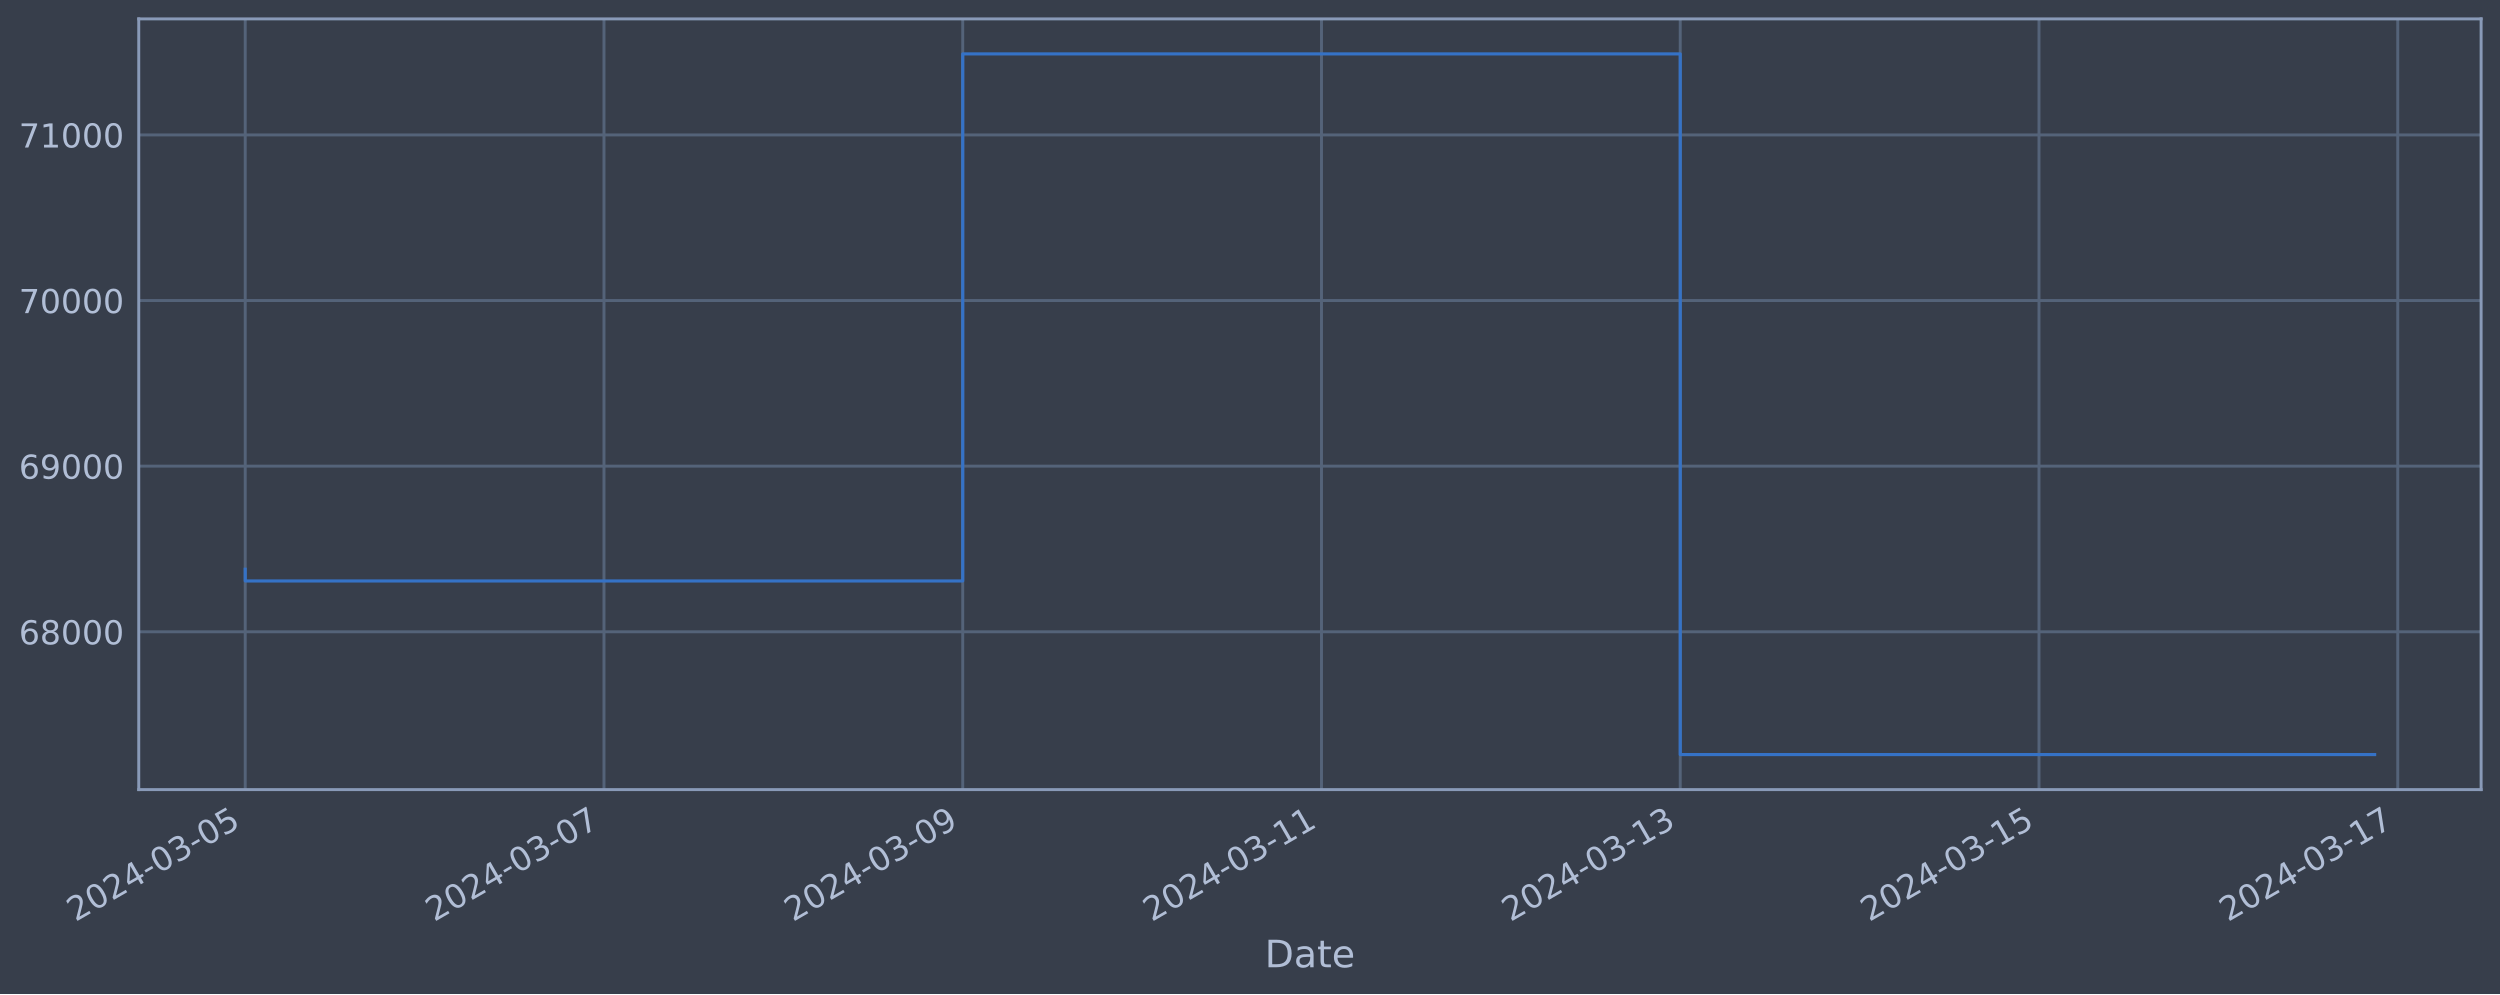
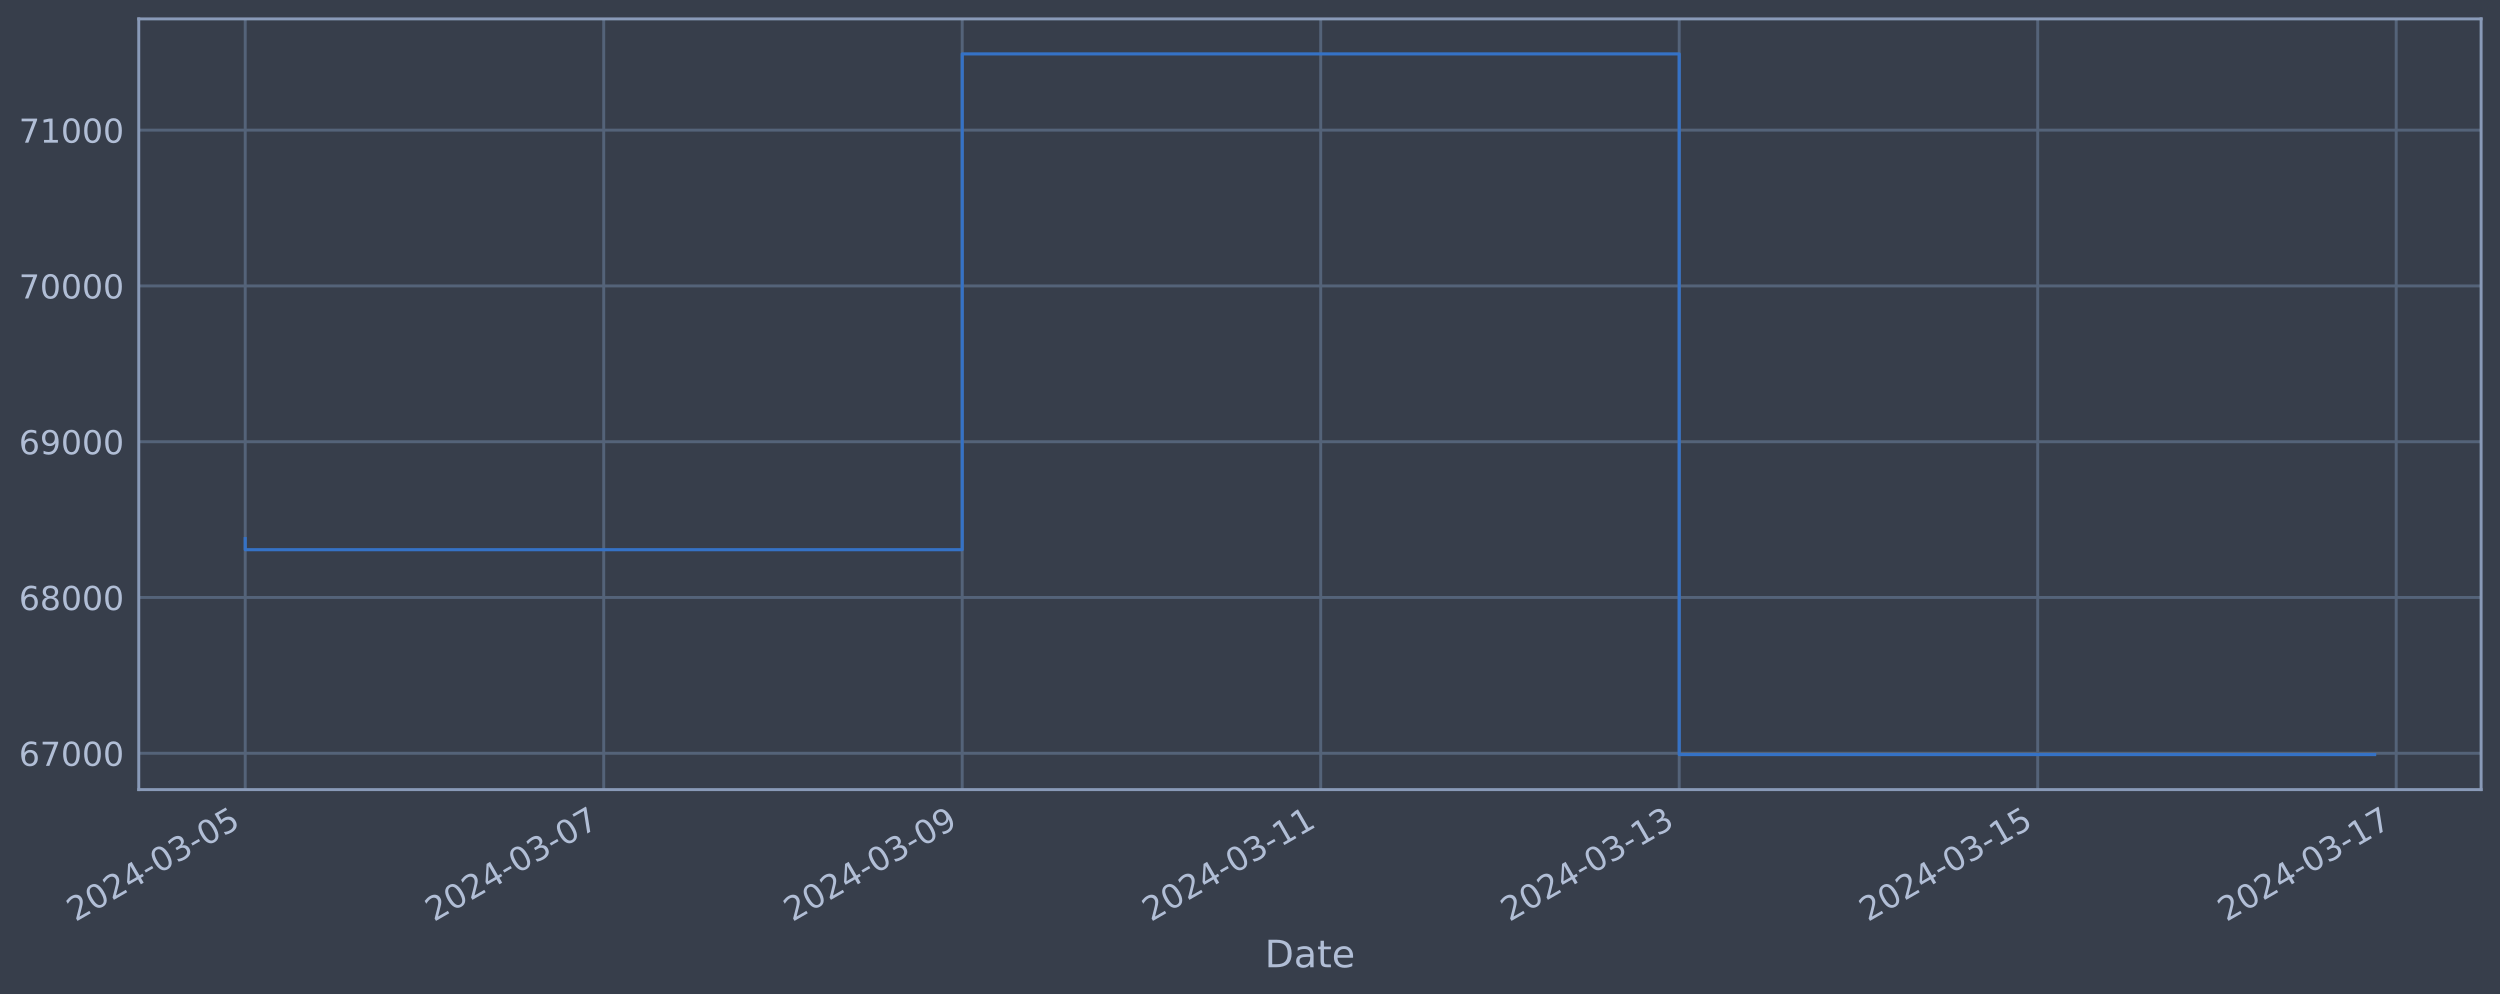
<svg xmlns="http://www.w3.org/2000/svg" xmlns:xlink="http://www.w3.org/1999/xlink" width="952.884pt" height="378.87pt" viewBox="0 0 952.884 378.87" version="1.1">
  <defs>
    <style type="text/css">*{stroke-linejoin: round; stroke-linecap: butt}</style>
  </defs>
  <g id="figure_1">
    <g id="patch_1">
      <path d="M 0 378.87  L 952.884 378.87  L 952.884 0  L 0 0  z " style="fill: #373e4b" />
    </g>
    <g id="axes_1">
      <g id="patch_2">
        <path d="M 52.884 300.96  L 945.684 300.96  L 945.684 7.2  L 52.884 7.2  z " style="fill: #373e4b" />
      </g>
      <g id="matplotlib.axis_1">
        <g id="xtick_1">
          <g id="line2d_1">
-             <path d="M 93.466 300.96  L 93.466 7.2  " clip-path="url(#pdb28becf8f)" style="fill: none; stroke: #546379; stroke-width: 1.12; stroke-linecap: square" />
+             <path d="M 93.466 300.96  L 93.466 7.2  " clip-path="url(#pe043d576c0)" style="fill: none; stroke: #546379; stroke-width: 1.12; stroke-linecap: square" />
          </g>
          <g id="line2d_2" />
          <g id="text_1">
            <g style="fill: #b1bed6" transform="translate(28.74006 351.4642) rotate(-30) scale(0.126 -0.126)">
              <defs>
                <path id="DejaVuSans-32" d="M 1228 531  L 3431 531  L 3431 0  L 469 0  L 469 531  Q 828 903 1448 1529  Q 2069 2156 2228 2338  Q 2531 2678 2651 2914  Q 2772 3150 2772 3378  Q 2772 3750 2511 3984  Q 2250 4219 1831 4219  Q 1534 4219 1204 4116  Q 875 4013 500 3803  L 500 4441  Q 881 4594 1212 4672  Q 1544 4750 1819 4750  Q 2544 4750 2975 4387  Q 3406 4025 3406 3419  Q 3406 3131 3298 2873  Q 3191 2616 2906 2266  Q 2828 2175 2409 1742  Q 1991 1309 1228 531  z " transform="scale(0.015625)" />
                <path id="DejaVuSans-30" d="M 2034 4250  Q 1547 4250 1301 3770  Q 1056 3291 1056 2328  Q 1056 1369 1301 889  Q 1547 409 2034 409  Q 2525 409 2770 889  Q 3016 1369 3016 2328  Q 3016 3291 2770 3770  Q 2525 4250 2034 4250  z M 2034 4750  Q 2819 4750 3233 4129  Q 3647 3509 3647 2328  Q 3647 1150 3233 529  Q 2819 -91 2034 -91  Q 1250 -91 836 529  Q 422 1150 422 2328  Q 422 3509 836 4129  Q 1250 4750 2034 4750  z " transform="scale(0.015625)" />
                <path id="DejaVuSans-34" d="M 2419 4116  L 825 1625  L 2419 1625  L 2419 4116  z M 2253 4666  L 3047 4666  L 3047 1625  L 3713 1625  L 3713 1100  L 3047 1100  L 3047 0  L 2419 0  L 2419 1100  L 313 1100  L 313 1709  L 2253 4666  z " transform="scale(0.015625)" />
                <path id="DejaVuSans-2d" d="M 313 2009  L 1997 2009  L 1997 1497  L 313 1497  L 313 2009  z " transform="scale(0.015625)" />
                <path id="DejaVuSans-33" d="M 2597 2516  Q 3050 2419 3304 2112  Q 3559 1806 3559 1356  Q 3559 666 3084 287  Q 2609 -91 1734 -91  Q 1441 -91 1130 -33  Q 819 25 488 141  L 488 750  Q 750 597 1062 519  Q 1375 441 1716 441  Q 2309 441 2620 675  Q 2931 909 2931 1356  Q 2931 1769 2642 2001  Q 2353 2234 1838 2234  L 1294 2234  L 1294 2753  L 1863 2753  Q 2328 2753 2575 2939  Q 2822 3125 2822 3475  Q 2822 3834 2567 4026  Q 2313 4219 1838 4219  Q 1578 4219 1281 4162  Q 984 4106 628 3988  L 628 4550  Q 988 4650 1302 4700  Q 1616 4750 1894 4750  Q 2613 4750 3031 4423  Q 3450 4097 3450 3541  Q 3450 3153 3228 2886  Q 3006 2619 2597 2516  z " transform="scale(0.015625)" />
                <path id="DejaVuSans-35" d="M 691 4666  L 3169 4666  L 3169 4134  L 1269 4134  L 1269 2991  Q 1406 3038 1543 3061  Q 1681 3084 1819 3084  Q 2600 3084 3056 2656  Q 3513 2228 3513 1497  Q 3513 744 3044 326  Q 2575 -91 1722 -91  Q 1428 -91 1123 -41  Q 819 9 494 109  L 494 744  Q 775 591 1075 516  Q 1375 441 1709 441  Q 2250 441 2565 725  Q 2881 1009 2881 1497  Q 2881 1984 2565 2268  Q 2250 2553 1709 2553  Q 1456 2553 1204 2497  Q 953 2441 691 2322  L 691 4666  z " transform="scale(0.015625)" />
              </defs>
              <use xlink:href="#DejaVuSans-32" />
              <use xlink:href="#DejaVuSans-30" x="63.623" />
              <use xlink:href="#DejaVuSans-32" x="127.246" />
              <use xlink:href="#DejaVuSans-34" x="190.869" />
              <use xlink:href="#DejaVuSans-2d" x="254.492" />
              <use xlink:href="#DejaVuSans-30" x="290.576" />
              <use xlink:href="#DejaVuSans-33" x="354.199" />
              <use xlink:href="#DejaVuSans-2d" x="417.822" />
              <use xlink:href="#DejaVuSans-30" x="453.906" />
              <use xlink:href="#DejaVuSans-35" x="517.529" />
            </g>
          </g>
        </g>
        <g id="xtick_2">
          <g id="line2d_3">
-             <path d="M 230.206 300.96  L 230.206 7.2  " clip-path="url(#pdb28becf8f)" style="fill: none; stroke: #546379; stroke-width: 1.12; stroke-linecap: square" />
+             <path d="M 230.108 300.96  L 230.108 7.2  " clip-path="url(#pe043d576c0)" style="fill: none; stroke: #546379; stroke-width: 1.12; stroke-linecap: square" />
          </g>
          <g id="line2d_4" />
          <g id="text_2">
-             <g style="fill: #b1bed6" transform="translate(165.4808 351.4642) rotate(-30) scale(0.126 -0.126)">
+             <g style="fill: #b1bed6" transform="translate(165.3822 351.4642) rotate(-30) scale(0.126 -0.126)">
              <defs>
                <path id="DejaVuSans-37" d="M 525 4666  L 3525 4666  L 3525 4397  L 1831 0  L 1172 0  L 2766 4134  L 525 4134  L 525 4666  z " transform="scale(0.015625)" />
              </defs>
              <use xlink:href="#DejaVuSans-32" />
              <use xlink:href="#DejaVuSans-30" x="63.623" />
              <use xlink:href="#DejaVuSans-32" x="127.246" />
              <use xlink:href="#DejaVuSans-34" x="190.869" />
              <use xlink:href="#DejaVuSans-2d" x="254.492" />
              <use xlink:href="#DejaVuSans-30" x="290.576" />
              <use xlink:href="#DejaVuSans-33" x="354.199" />
              <use xlink:href="#DejaVuSans-2d" x="417.822" />
              <use xlink:href="#DejaVuSans-30" x="453.906" />
              <use xlink:href="#DejaVuSans-37" x="517.529" />
            </g>
          </g>
        </g>
        <g id="xtick_3">
          <g id="line2d_5">
-             <path d="M 366.947 300.96  L 366.947 7.2  " clip-path="url(#pdb28becf8f)" style="fill: none; stroke: #546379; stroke-width: 1.12; stroke-linecap: square" />
+             <path d="M 366.75 300.96  L 366.75 7.2  " clip-path="url(#pe043d576c0)" style="fill: none; stroke: #546379; stroke-width: 1.12; stroke-linecap: square" />
          </g>
          <g id="line2d_6" />
          <g id="text_3">
-             <g style="fill: #b1bed6" transform="translate(302.2216 351.4642) rotate(-30) scale(0.126 -0.126)">
+             <g style="fill: #b1bed6" transform="translate(302.0244 351.4642) rotate(-30) scale(0.126 -0.126)">
              <defs>
                <path id="DejaVuSans-39" d="M 703 97  L 703 672  Q 941 559 1184 500  Q 1428 441 1663 441  Q 2288 441 2617 861  Q 2947 1281 2994 2138  Q 2813 1869 2534 1725  Q 2256 1581 1919 1581  Q 1219 1581 811 2004  Q 403 2428 403 3163  Q 403 3881 828 4315  Q 1253 4750 1959 4750  Q 2769 4750 3195 4129  Q 3622 3509 3622 2328  Q 3622 1225 3098 567  Q 2575 -91 1691 -91  Q 1453 -91 1209 -44  Q 966 3 703 97  z M 1959 2075  Q 2384 2075 2632 2365  Q 2881 2656 2881 3163  Q 2881 3666 2632 3958  Q 2384 4250 1959 4250  Q 1534 4250 1286 3958  Q 1038 3666 1038 3163  Q 1038 2656 1286 2365  Q 1534 2075 1959 2075  z " transform="scale(0.015625)" />
              </defs>
              <use xlink:href="#DejaVuSans-32" />
              <use xlink:href="#DejaVuSans-30" x="63.623" />
              <use xlink:href="#DejaVuSans-32" x="127.246" />
              <use xlink:href="#DejaVuSans-34" x="190.869" />
              <use xlink:href="#DejaVuSans-2d" x="254.492" />
              <use xlink:href="#DejaVuSans-30" x="290.576" />
              <use xlink:href="#DejaVuSans-33" x="354.199" />
              <use xlink:href="#DejaVuSans-2d" x="417.822" />
              <use xlink:href="#DejaVuSans-30" x="453.906" />
              <use xlink:href="#DejaVuSans-39" x="517.529" />
            </g>
          </g>
        </g>
        <g id="xtick_4">
          <g id="line2d_7">
-             <path d="M 503.688 300.96  L 503.688 7.2  " clip-path="url(#pdb28becf8f)" style="fill: none; stroke: #546379; stroke-width: 1.12; stroke-linecap: square" />
+             <path d="M 503.392 300.96  L 503.392 7.2  " clip-path="url(#pe043d576c0)" style="fill: none; stroke: #546379; stroke-width: 1.12; stroke-linecap: square" />
          </g>
          <g id="line2d_8" />
          <g id="text_4">
-             <g style="fill: #b1bed6" transform="translate(438.9624 351.4642) rotate(-30) scale(0.126 -0.126)">
+             <g style="fill: #b1bed6" transform="translate(438.6666 351.4642) rotate(-30) scale(0.126 -0.126)">
              <defs>
                <path id="DejaVuSans-31" d="M 794 531  L 1825 531  L 1825 4091  L 703 3866  L 703 4441  L 1819 4666  L 2450 4666  L 2450 531  L 3481 531  L 3481 0  L 794 0  L 794 531  z " transform="scale(0.015625)" />
              </defs>
              <use xlink:href="#DejaVuSans-32" />
              <use xlink:href="#DejaVuSans-30" x="63.623" />
              <use xlink:href="#DejaVuSans-32" x="127.246" />
              <use xlink:href="#DejaVuSans-34" x="190.869" />
              <use xlink:href="#DejaVuSans-2d" x="254.492" />
              <use xlink:href="#DejaVuSans-30" x="290.576" />
              <use xlink:href="#DejaVuSans-33" x="354.199" />
              <use xlink:href="#DejaVuSans-2d" x="417.822" />
              <use xlink:href="#DejaVuSans-31" x="453.906" />
              <use xlink:href="#DejaVuSans-31" x="517.529" />
            </g>
          </g>
        </g>
        <g id="xtick_5">
          <g id="line2d_9">
-             <path d="M 640.429 300.96  L 640.429 7.2  " clip-path="url(#pdb28becf8f)" style="fill: none; stroke: #546379; stroke-width: 1.12; stroke-linecap: square" />
+             <path d="M 640.034 300.96  L 640.034 7.2  " clip-path="url(#pe043d576c0)" style="fill: none; stroke: #546379; stroke-width: 1.12; stroke-linecap: square" />
          </g>
          <g id="line2d_10" />
          <g id="text_5">
-             <g style="fill: #b1bed6" transform="translate(575.7031 351.4642) rotate(-30) scale(0.126 -0.126)">
+             <g style="fill: #b1bed6" transform="translate(575.3088 351.4642) rotate(-30) scale(0.126 -0.126)">
              <use xlink:href="#DejaVuSans-32" />
              <use xlink:href="#DejaVuSans-30" x="63.623" />
              <use xlink:href="#DejaVuSans-32" x="127.246" />
              <use xlink:href="#DejaVuSans-34" x="190.869" />
              <use xlink:href="#DejaVuSans-2d" x="254.492" />
              <use xlink:href="#DejaVuSans-30" x="290.576" />
              <use xlink:href="#DejaVuSans-33" x="354.199" />
              <use xlink:href="#DejaVuSans-2d" x="417.822" />
              <use xlink:href="#DejaVuSans-31" x="453.906" />
              <use xlink:href="#DejaVuSans-33" x="517.529" />
            </g>
          </g>
        </g>
        <g id="xtick_6">
          <g id="line2d_11">
-             <path d="M 777.169 300.96  L 777.169 7.2  " clip-path="url(#pdb28becf8f)" style="fill: none; stroke: #546379; stroke-width: 1.12; stroke-linecap: square" />
+             <path d="M 776.676 300.96  L 776.676 7.2  " clip-path="url(#pe043d576c0)" style="fill: none; stroke: #546379; stroke-width: 1.12; stroke-linecap: square" />
          </g>
          <g id="line2d_12" />
          <g id="text_6">
-             <g style="fill: #b1bed6" transform="translate(712.4439 351.4642) rotate(-30) scale(0.126 -0.126)">
+             <g style="fill: #b1bed6" transform="translate(711.951 351.4642) rotate(-30) scale(0.126 -0.126)">
              <use xlink:href="#DejaVuSans-32" />
              <use xlink:href="#DejaVuSans-30" x="63.623" />
              <use xlink:href="#DejaVuSans-32" x="127.246" />
              <use xlink:href="#DejaVuSans-34" x="190.869" />
              <use xlink:href="#DejaVuSans-2d" x="254.492" />
              <use xlink:href="#DejaVuSans-30" x="290.576" />
              <use xlink:href="#DejaVuSans-33" x="354.199" />
              <use xlink:href="#DejaVuSans-2d" x="417.822" />
              <use xlink:href="#DejaVuSans-31" x="453.906" />
              <use xlink:href="#DejaVuSans-35" x="517.529" />
            </g>
          </g>
        </g>
        <g id="xtick_7">
          <g id="line2d_13">
-             <path d="M 913.91 300.96  L 913.91 7.2  " clip-path="url(#pdb28becf8f)" style="fill: none; stroke: #546379; stroke-width: 1.12; stroke-linecap: square" />
+             <path d="M 913.319 300.96  L 913.319 7.2  " clip-path="url(#pe043d576c0)" style="fill: none; stroke: #546379; stroke-width: 1.12; stroke-linecap: square" />
          </g>
          <g id="line2d_14" />
          <g id="text_7">
-             <g style="fill: #b1bed6" transform="translate(849.1846 351.4642) rotate(-30) scale(0.126 -0.126)">
+             <g style="fill: #b1bed6" transform="translate(848.5931 351.4642) rotate(-30) scale(0.126 -0.126)">
              <use xlink:href="#DejaVuSans-32" />
              <use xlink:href="#DejaVuSans-30" x="63.623" />
              <use xlink:href="#DejaVuSans-32" x="127.246" />
              <use xlink:href="#DejaVuSans-34" x="190.869" />
              <use xlink:href="#DejaVuSans-2d" x="254.492" />
              <use xlink:href="#DejaVuSans-30" x="290.576" />
              <use xlink:href="#DejaVuSans-33" x="354.199" />
              <use xlink:href="#DejaVuSans-2d" x="417.822" />
              <use xlink:href="#DejaVuSans-31" x="453.906" />
              <use xlink:href="#DejaVuSans-37" x="517.529" />
            </g>
          </g>
        </g>
        <g id="text_8">
          <g style="fill: #b1bed6" transform="translate(482.0746 368.6753) scale(0.144 -0.144)">
            <defs>
              <path id="DejaVuSans-44" d="M 1259 4147  L 1259 519  L 2022 519  Q 2988 519 3436 956  Q 3884 1394 3884 2338  Q 3884 3275 3436 3711  Q 2988 4147 2022 4147  L 1259 4147  z M 628 4666  L 1925 4666  Q 3281 4666 3915 4102  Q 4550 3538 4550 2338  Q 4550 1131 3912 565  Q 3275 0 1925 0  L 628 0  L 628 4666  z " transform="scale(0.015625)" />
              <path id="DejaVuSans-61" d="M 2194 1759  Q 1497 1759 1228 1600  Q 959 1441 959 1056  Q 959 750 1161 570  Q 1363 391 1709 391  Q 2188 391 2477 730  Q 2766 1069 2766 1631  L 2766 1759  L 2194 1759  z M 3341 1997  L 3341 0  L 2766 0  L 2766 531  Q 2569 213 2275 61  Q 1981 -91 1556 -91  Q 1019 -91 701 211  Q 384 513 384 1019  Q 384 1609 779 1909  Q 1175 2209 1959 2209  L 2766 2209  L 2766 2266  Q 2766 2663 2505 2880  Q 2244 3097 1772 3097  Q 1472 3097 1187 3025  Q 903 2953 641 2809  L 641 3341  Q 956 3463 1253 3523  Q 1550 3584 1831 3584  Q 2591 3584 2966 3190  Q 3341 2797 3341 1997  z " transform="scale(0.015625)" />
              <path id="DejaVuSans-74" d="M 1172 4494  L 1172 3500  L 2356 3500  L 2356 3053  L 1172 3053  L 1172 1153  Q 1172 725 1289 603  Q 1406 481 1766 481  L 2356 481  L 2356 0  L 1766 0  Q 1100 0 847 248  Q 594 497 594 1153  L 594 3053  L 172 3053  L 172 3500  L 594 3500  L 594 4494  L 1172 4494  z " transform="scale(0.015625)" />
              <path id="DejaVuSans-65" d="M 3597 1894  L 3597 1613  L 953 1613  Q 991 1019 1311 708  Q 1631 397 2203 397  Q 2534 397 2845 478  Q 3156 559 3463 722  L 3463 178  Q 3153 47 2828 -22  Q 2503 -91 2169 -91  Q 1331 -91 842 396  Q 353 884 353 1716  Q 353 2575 817 3079  Q 1281 3584 2069 3584  Q 2775 3584 3186 3129  Q 3597 2675 3597 1894  z M 3022 2063  Q 3016 2534 2758 2815  Q 2500 3097 2075 3097  Q 1594 3097 1305 2825  Q 1016 2553 972 2059  L 3022 2063  z " transform="scale(0.015625)" />
            </defs>
            <use xlink:href="#DejaVuSans-44" />
            <use xlink:href="#DejaVuSans-61" x="77.002" />
            <use xlink:href="#DejaVuSans-74" x="138.281" />
            <use xlink:href="#DejaVuSans-65" x="177.49" />
          </g>
        </g>
      </g>
      <g id="matplotlib.axis_2">
        <g id="ytick_1">
          <g id="line2d_15">
-             <path d="M 52.884 240.803  L 945.684 240.803  " clip-path="url(#pdb28becf8f)" style="fill: none; stroke: #546379; stroke-width: 1.12; stroke-linecap: square" />
+             <path d="M 52.884 287.115  L 945.684 287.115  " clip-path="url(#pe043d576c0)" style="fill: none; stroke: #546379; stroke-width: 1.12; stroke-linecap: square" />
          </g>
          <g id="line2d_16" />
          <g id="text_9">
-             <g style="fill: #b1bed6" transform="translate(7.2 245.5899) scale(0.126 -0.126)">
+             <g style="fill: #b1bed6" transform="translate(7.2 291.9019) scale(0.126 -0.126)">
              <defs>
                <path id="DejaVuSans-36" d="M 2113 2584  Q 1688 2584 1439 2293  Q 1191 2003 1191 1497  Q 1191 994 1439 701  Q 1688 409 2113 409  Q 2538 409 2786 701  Q 3034 994 3034 1497  Q 3034 2003 2786 2293  Q 2538 2584 2113 2584  z M 3366 4563  L 3366 3988  Q 3128 4100 2886 4159  Q 2644 4219 2406 4219  Q 1781 4219 1451 3797  Q 1122 3375 1075 2522  Q 1259 2794 1537 2939  Q 1816 3084 2150 3084  Q 2853 3084 3261 2657  Q 3669 2231 3669 1497  Q 3669 778 3244 343  Q 2819 -91 2113 -91  Q 1303 -91 875 529  Q 447 1150 447 2328  Q 447 3434 972 4092  Q 1497 4750 2381 4750  Q 2619 4750 2861 4703  Q 3103 4656 3366 4563  z " transform="scale(0.015625)" />
+               </defs>
+               <use xlink:href="#DejaVuSans-36" />
+               <use xlink:href="#DejaVuSans-37" x="63.623" />
+               <use xlink:href="#DejaVuSans-30" x="127.246" />
+               <use xlink:href="#DejaVuSans-30" x="190.869" />
+               <use xlink:href="#DejaVuSans-30" x="254.492" />
+             </g>
+           </g>
+         </g>
+         <g id="ytick_2">
+           <g id="line2d_17">
+             <path d="M 52.884 227.737  L 945.684 227.737  " clip-path="url(#pe043d576c0)" style="fill: none; stroke: #546379; stroke-width: 1.12; stroke-linecap: square" />
+           </g>
+           <g id="line2d_18" />
+           <g id="text_10">
+             <g style="fill: #b1bed6" transform="translate(7.2 232.5236) scale(0.126 -0.126)">
+               <defs>
                <path id="DejaVuSans-38" d="M 2034 2216  Q 1584 2216 1326 1975  Q 1069 1734 1069 1313  Q 1069 891 1326 650  Q 1584 409 2034 409  Q 2484 409 2743 651  Q 3003 894 3003 1313  Q 3003 1734 2745 1975  Q 2488 2216 2034 2216  z M 1403 2484  Q 997 2584 770 2862  Q 544 3141 544 3541  Q 544 4100 942 4425  Q 1341 4750 2034 4750  Q 2731 4750 3128 4425  Q 3525 4100 3525 3541  Q 3525 3141 3298 2862  Q 3072 2584 2669 2484  Q 3125 2378 3379 2068  Q 3634 1759 3634 1313  Q 3634 634 3220 271  Q 2806 -91 2034 -91  Q 1263 -91 848 271  Q 434 634 434 1313  Q 434 1759 690 2068  Q 947 2378 1403 2484  z M 1172 3481  Q 1172 3119 1398 2916  Q 1625 2713 2034 2713  Q 2441 2713 2670 2916  Q 2900 3119 2900 3481  Q 2900 3844 2670 4047  Q 2441 4250 2034 4250  Q 1625 4250 1398 4047  Q 1172 3844 1172 3481  z " transform="scale(0.015625)" />
              </defs>
              <use xlink:href="#DejaVuSans-36" />
              <use xlink:href="#DejaVuSans-38" x="63.623" />
              <use xlink:href="#DejaVuSans-30" x="127.246" />
              <use xlink:href="#DejaVuSans-30" x="190.869" />
              <use xlink:href="#DejaVuSans-30" x="254.492" />
            </g>
          </g>
        </g>
-         <g id="ytick_2">
-           <g id="line2d_17">
-             <path d="M 52.884 177.68  L 945.684 177.68  " clip-path="url(#pdb28becf8f)" style="fill: none; stroke: #546379; stroke-width: 1.12; stroke-linecap: square" />
-           </g>
-           <g id="line2d_18" />
-           <g id="text_10">
-             <g style="fill: #b1bed6" transform="translate(7.2 182.4669) scale(0.126 -0.126)">
+         <g id="ytick_3">
+           <g id="line2d_19">
+             <path d="M 52.884 168.358  L 945.684 168.358  " clip-path="url(#pe043d576c0)" style="fill: none; stroke: #546379; stroke-width: 1.12; stroke-linecap: square" />
+           </g>
+           <g id="line2d_20" />
+           <g id="text_11">
+             <g style="fill: #b1bed6" transform="translate(7.2 173.1453) scale(0.126 -0.126)">
              <use xlink:href="#DejaVuSans-36" />
              <use xlink:href="#DejaVuSans-39" x="63.623" />
              <use xlink:href="#DejaVuSans-30" x="127.246" />
              <use xlink:href="#DejaVuSans-30" x="190.869" />
              <use xlink:href="#DejaVuSans-30" x="254.492" />
            </g>
          </g>
        </g>
-         <g id="ytick_3">
-           <g id="line2d_19">
-             <path d="M 52.884 114.557  L 945.684 114.557  " clip-path="url(#pdb28becf8f)" style="fill: none; stroke: #546379; stroke-width: 1.12; stroke-linecap: square" />
-           </g>
-           <g id="line2d_20" />
-           <g id="text_11">
-             <g style="fill: #b1bed6" transform="translate(7.2 119.3438) scale(0.126 -0.126)">
-               <use xlink:href="#DejaVuSans-37" />
-               <use xlink:href="#DejaVuSans-30" x="63.623" />
-               <use xlink:href="#DejaVuSans-30" x="127.246" />
-               <use xlink:href="#DejaVuSans-30" x="190.869" />
-               <use xlink:href="#DejaVuSans-30" x="254.492" />
-             </g>
-           </g>
-         </g>
        <g id="ytick_4">
          <g id="line2d_21">
-             <path d="M 52.884 51.434  L 945.684 51.434  " clip-path="url(#pdb28becf8f)" style="fill: none; stroke: #546379; stroke-width: 1.12; stroke-linecap: square" />
+             <path d="M 52.884 108.98  L 945.684 108.98  " clip-path="url(#pe043d576c0)" style="fill: none; stroke: #546379; stroke-width: 1.12; stroke-linecap: square" />
          </g>
          <g id="line2d_22" />
          <g id="text_12">
-             <g style="fill: #b1bed6" transform="translate(7.2 56.22079) scale(0.126 -0.126)">
+             <g style="fill: #b1bed6" transform="translate(7.2 113.7671) scale(0.126 -0.126)">
+               <use xlink:href="#DejaVuSans-37" />
+               <use xlink:href="#DejaVuSans-30" x="63.623" />
+               <use xlink:href="#DejaVuSans-30" x="127.246" />
+               <use xlink:href="#DejaVuSans-30" x="190.869" />
+               <use xlink:href="#DejaVuSans-30" x="254.492" />
+             </g>
+           </g>
+         </g>
+         <g id="ytick_5">
+           <g id="line2d_23">
+             <path d="M 52.884 49.602  L 945.684 49.602  " clip-path="url(#pe043d576c0)" style="fill: none; stroke: #546379; stroke-width: 1.12; stroke-linecap: square" />
+           </g>
+           <g id="line2d_24" />
+           <g id="text_13">
+             <g style="fill: #b1bed6" transform="translate(7.2 54.38878) scale(0.126 -0.126)">
              <use xlink:href="#DejaVuSans-37" />
              <use xlink:href="#DejaVuSans-31" x="63.623" />
              <use xlink:href="#DejaVuSans-30" x="127.246" />
              <use xlink:href="#DejaVuSans-30" x="190.869" />
              <use xlink:href="#DejaVuSans-30" x="254.492" />
            </g>
          </g>
        </g>
      </g>
-       <g id="line2d_23">
-         <path d="M 93.466 216.963  L 93.466 221.43  L 366.947 221.43  L 366.947 20.553  L 640.429 20.553  L 640.429 287.607  L 905.102 287.607  " clip-path="url(#pdb28becf8f)" style="fill: none; stroke: #3572c6; stroke-width: 1.2; stroke-linecap: square" />
+       <g id="line2d_25">
+         <path d="M 93.466 205.311  L 93.466 209.513  L 366.75 209.513  L 366.75 20.553  L 640.034 20.553  L 640.034 287.607  L 905.102 287.607  " clip-path="url(#pe043d576c0)" style="fill: none; stroke: #3572c6; stroke-width: 1.2; stroke-linecap: square" />
      </g>
      <g id="patch_3">
        <path d="M 52.884 300.96  L 52.884 7.2  " style="fill: none; stroke: #899ab8; stroke-width: 1.12; stroke-linejoin: miter; stroke-linecap: square" />
      </g>
      <g id="patch_4">
        <path d="M 945.684 300.96  L 945.684 7.2  " style="fill: none; stroke: #899ab8; stroke-width: 1.12; stroke-linejoin: miter; stroke-linecap: square" />
      </g>
      <g id="patch_5">
        <path d="M 52.884 300.96  L 945.684 300.96  " style="fill: none; stroke: #899ab8; stroke-width: 1.12; stroke-linejoin: miter; stroke-linecap: square" />
      </g>
      <g id="patch_6">
        <path d="M 52.884 7.2  L 945.684 7.2  " style="fill: none; stroke: #899ab8; stroke-width: 1.12; stroke-linejoin: miter; stroke-linecap: square" />
      </g>
    </g>
  </g>
  <defs>
-     <clipPath id="pdb28becf8f">
+     <clipPath id="pe043d576c0">
      <rect x="52.884" y="7.2" width="892.8" height="293.76" />
    </clipPath>
  </defs>
</svg>
